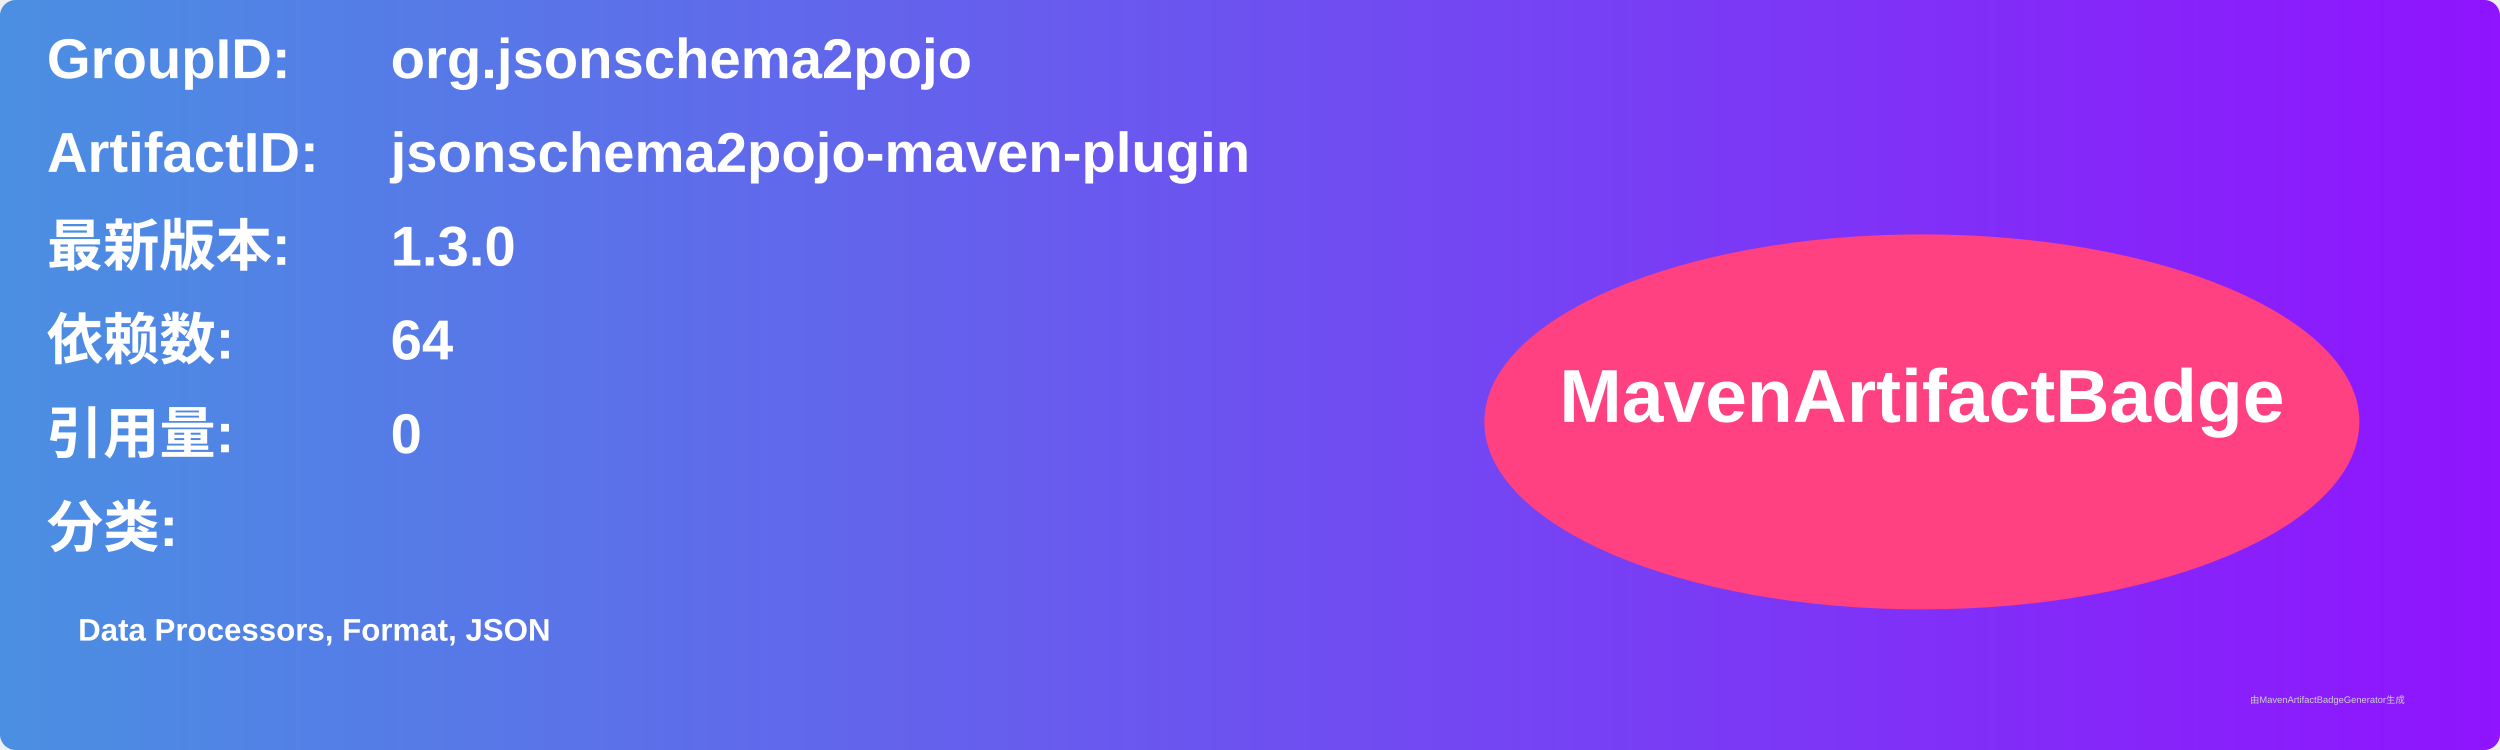
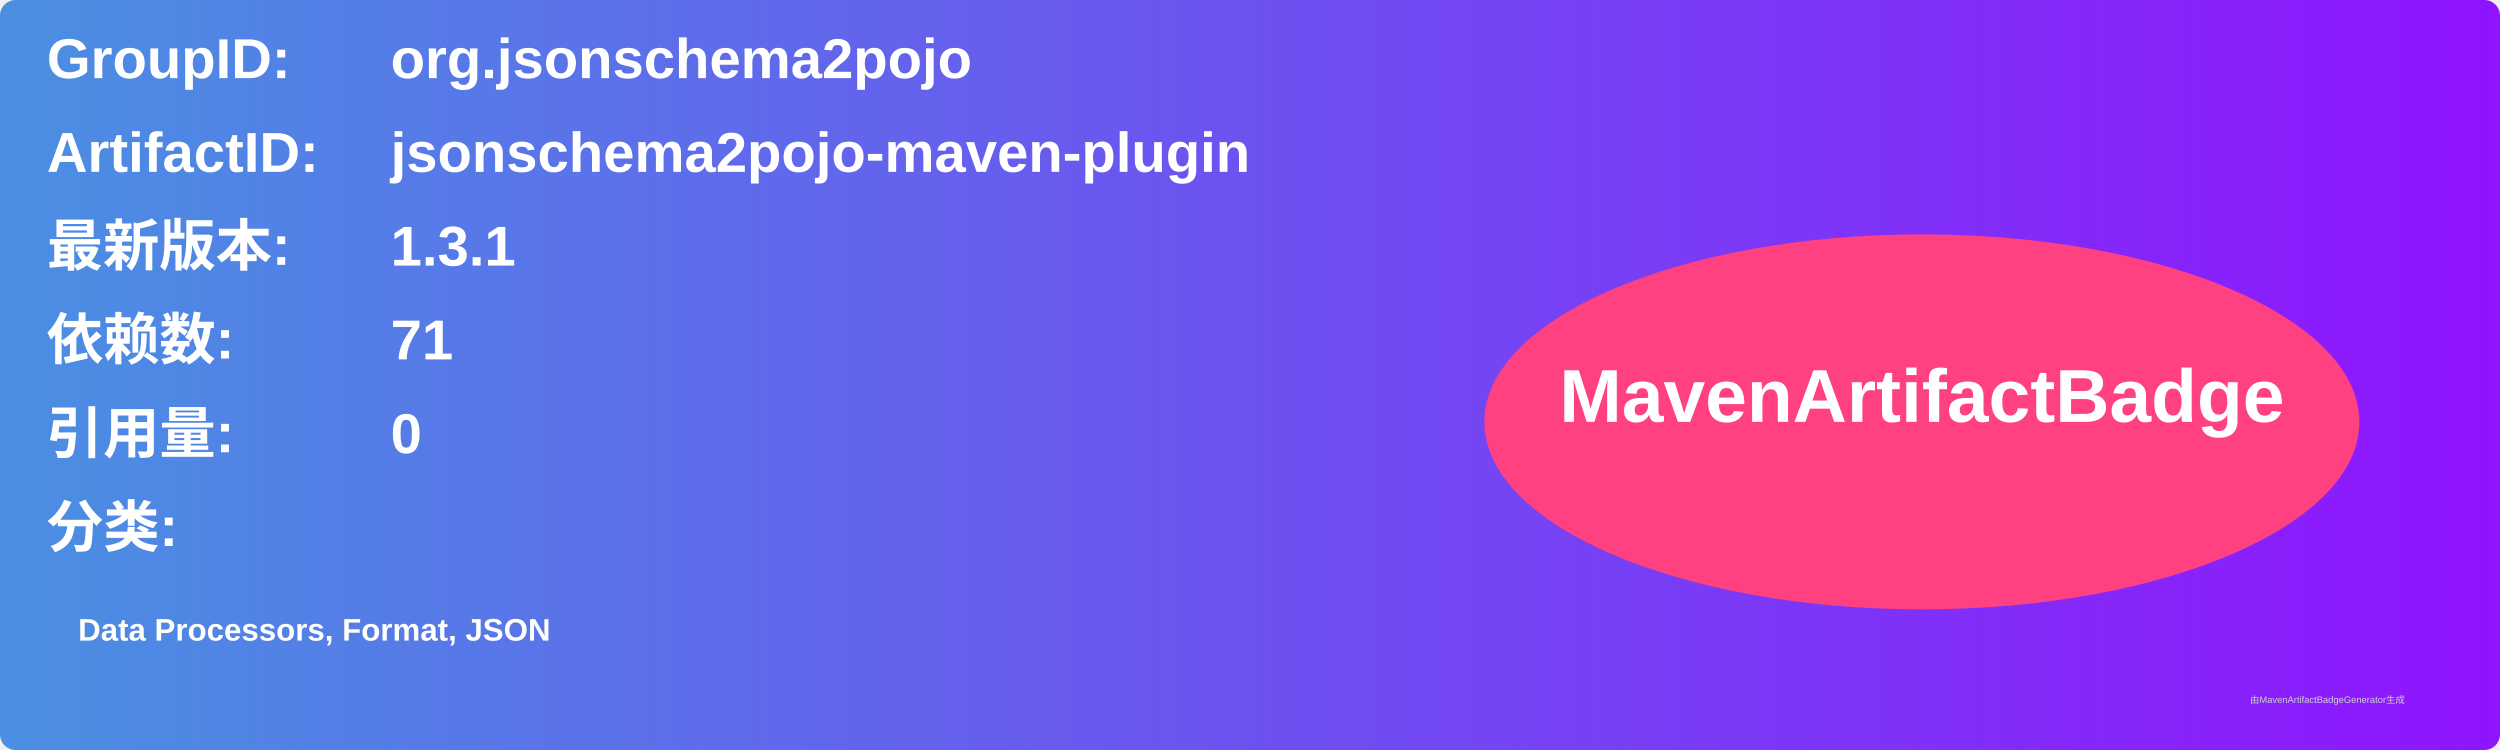
<svg xmlns="http://www.w3.org/2000/svg" width="800" height="240" viewBox="0 0 800 240">
  <linearGradient id="grad" x1="0%" y1="0%" x2="100%" y2="0%">
    <stop offset="0%" stop-color="#4a90e2" />
    <stop offset="100%" stop-color="#9013fe" />
  </linearGradient>
  <rect width="100%" height="100%" rx="5" ry="5" fill="url(#grad)" />
  <g transform="translate(15, 15)">
    <text x="0" y="10" font-family="Arial" font-size="18" fill="white" font-weight="bold" width="260">GroupID:</text>
    <text x="110" y="10" font-family="Arial" font-size="18" fill="white" font-weight="bold" width="460">org.jsonschema2pojo</text>
    <text x="0" y="40" font-family="Arial" font-size="18" fill="white" font-weight="bold" width="260">ArtifactID:</text>
    <text x="110" y="40" font-family="Arial" font-size="18" fill="white" font-weight="bold" width="460">jsonschema2pojo-maven-plugin</text>
    <text x="0" y="70" font-family="Arial" font-size="18" fill="white" font-weight="bold">最新版本:</text>
    <text x="110" y="70" font-family="Arial" font-size="18" fill="white" font-weight="bold">
-       <tspan font-weight="bold">1.3.0</tspan>
+       <tspan font-weight="bold">1.3.1</tspan>
    </text>
    <text x="0" y="100" font-family="Arial" font-size="18" fill="white" font-weight="bold">依赖数: </text>
    <text x="110" y="100" font-family="Arial" font-size="18" fill="white">
-       <tspan font-weight="bold">64</tspan>
+       <tspan font-weight="bold">71</tspan>
    </text>
    <text x="0" y="130" font-family="Arial" font-size="18" fill="white" font-weight="bold">引用量: </text>
    <text x="110" y="130" font-family="Arial" font-size="18" fill="white">
      <tspan font-weight="bold">0</tspan>
    </text>
    <text x="0" y="160" font-family="Arial" font-size="18" fill="white" font-weight="bold">分类:</text>
    <text x="10" y="190" font-family="Arial" font-size="10" fill="white">
      <tspan font-weight="bold">Data Processors, Format, JSON</tspan>
    </text>
    <ellipse cx="600" cy="120" rx="140" ry="60" fill="#ff4081" />
    <text x="600" y="120" text-anchor="middle" font-family="Arial" font-size="24" fill="white" font-weight="bold">MavenArtifactBadge</text>
  </g>
  <text x="720" y="225" font-family="Arial" font-size="3" fill="#d0d0d0">由MavenArtifactBadgeGenerator生成</text>
</svg>
